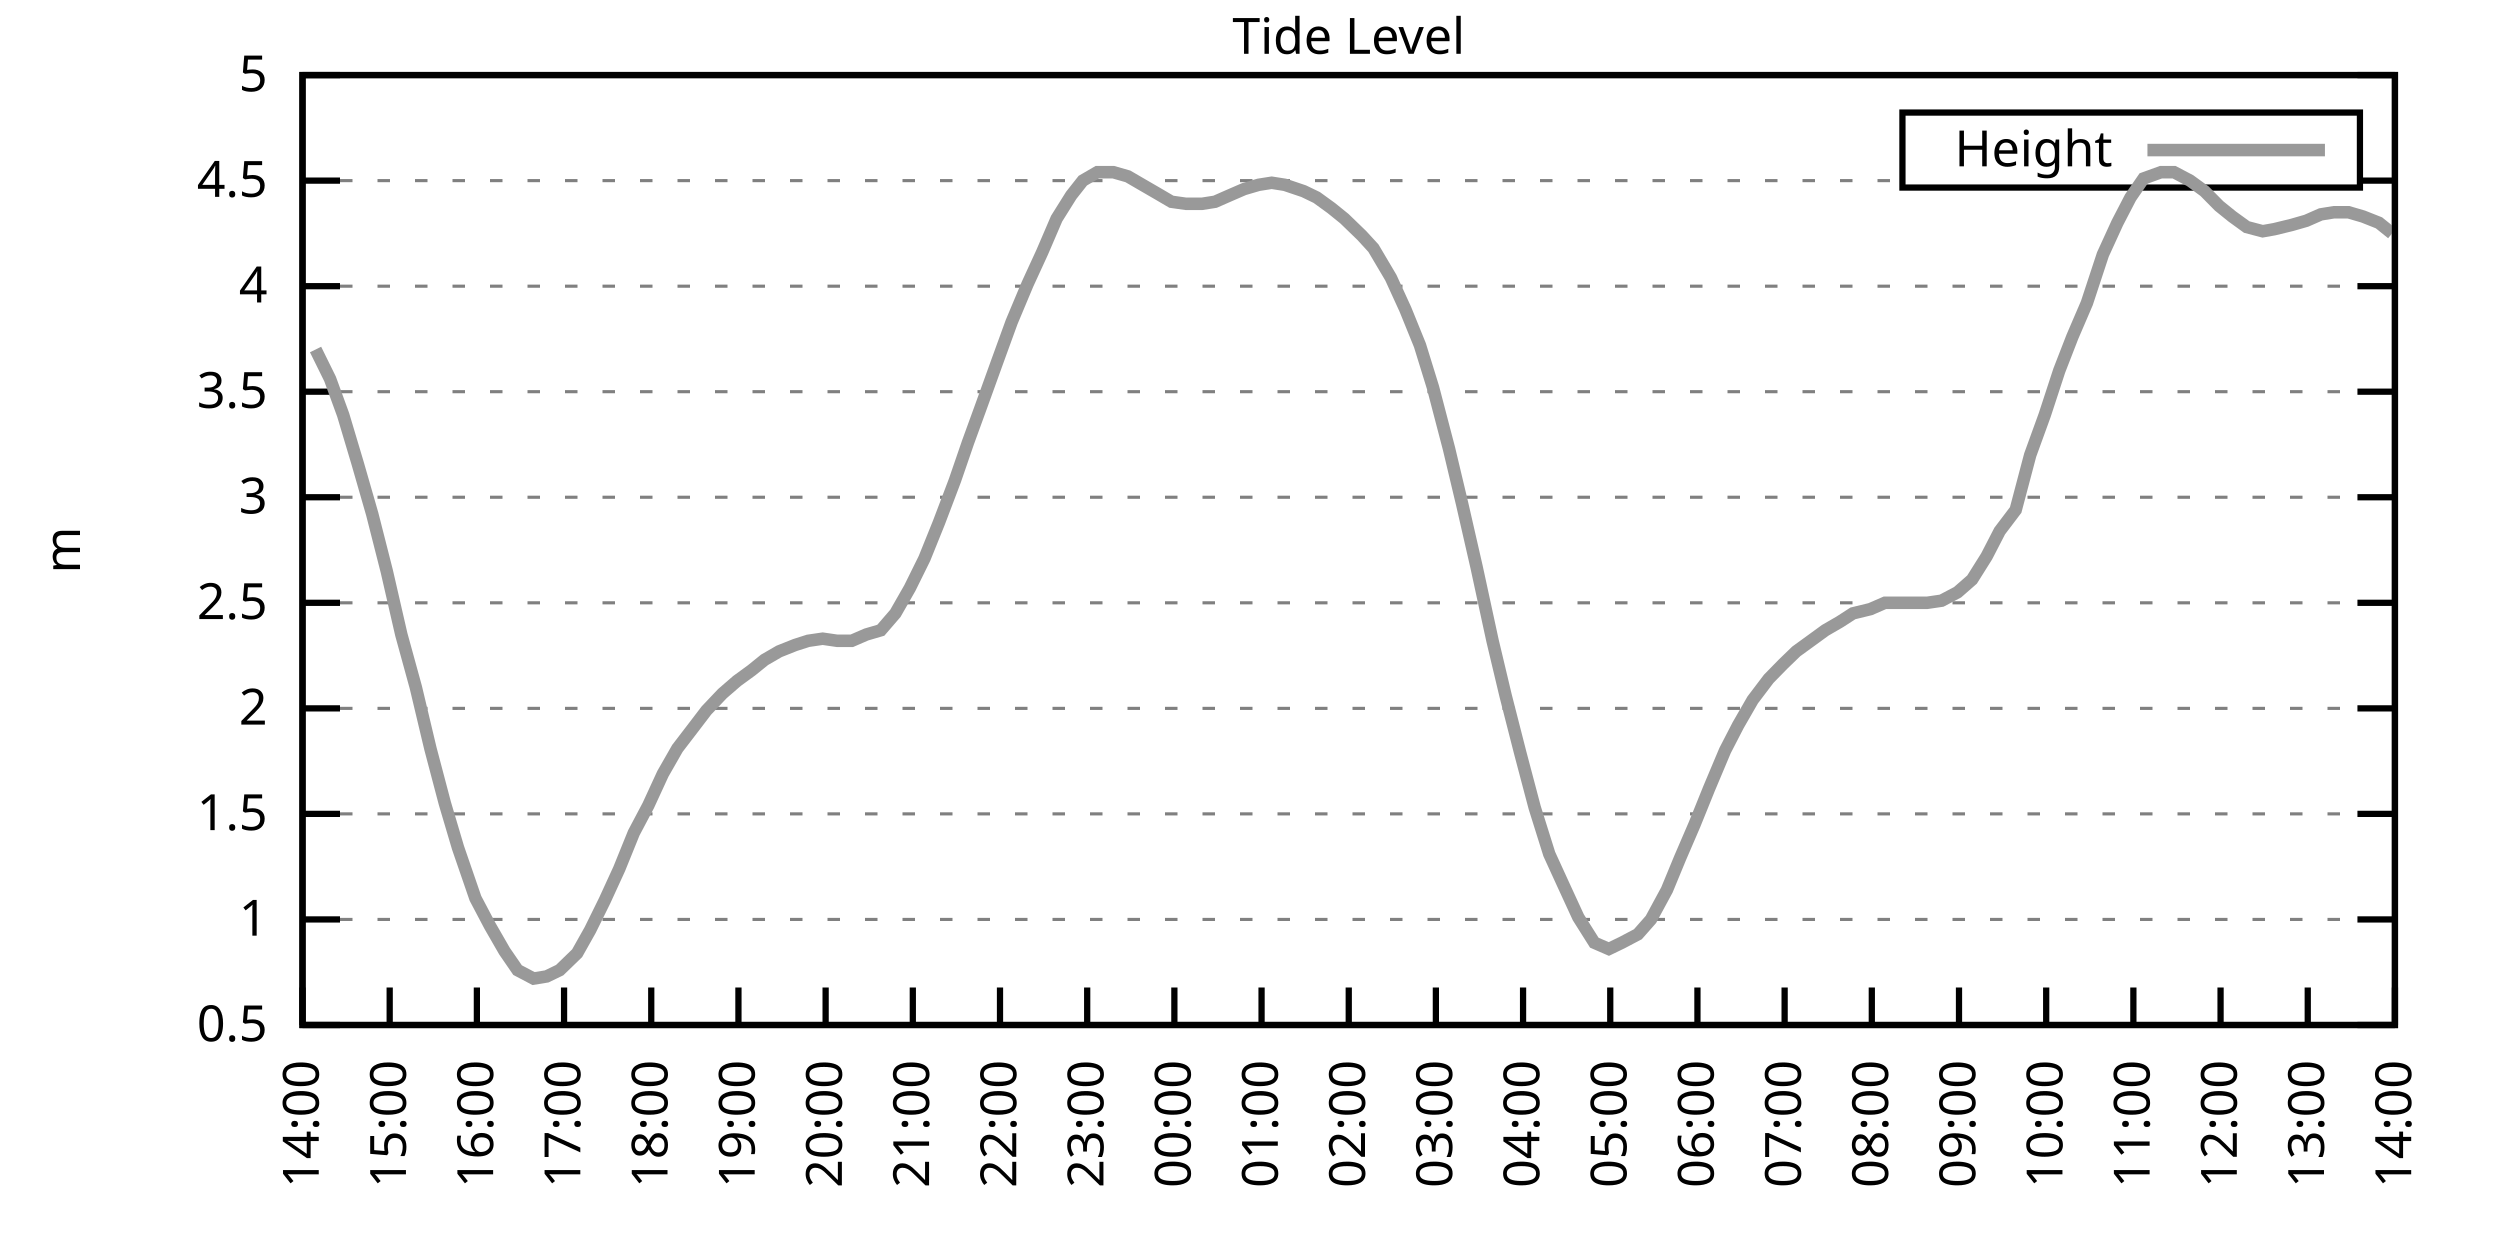
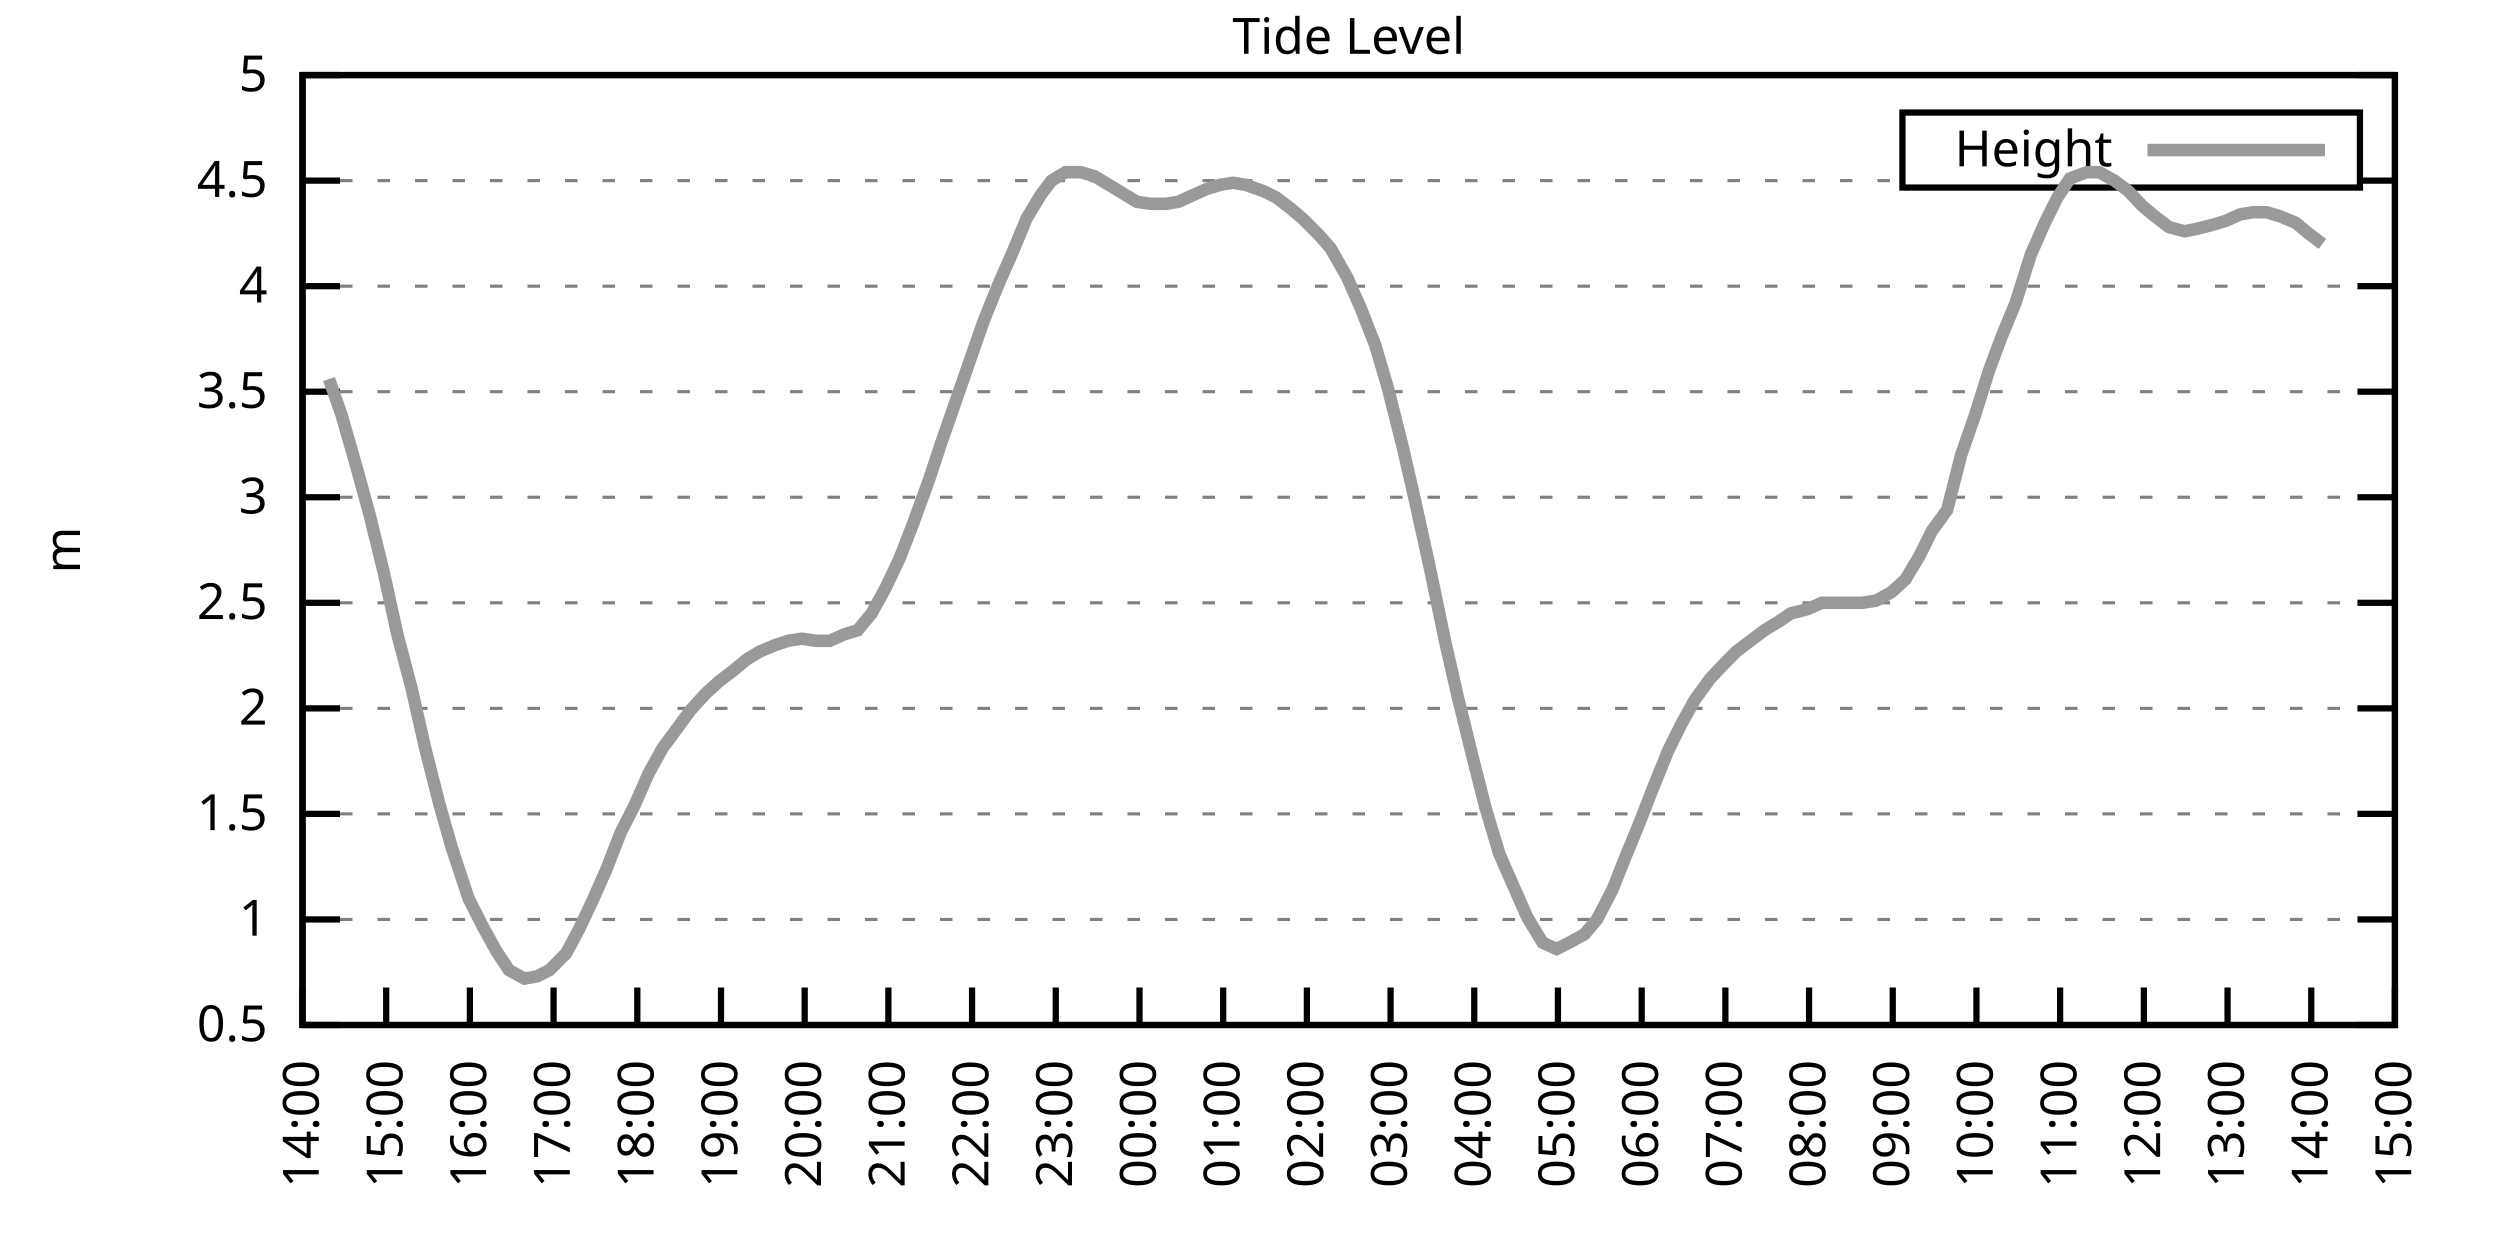
<svg xmlns="http://www.w3.org/2000/svg" xmlns:xlink="http://www.w3.org/1999/xlink" width="400" height="200" viewBox="0 0 400 200">
  <g id="gnuplot_canvas">
    <rect x="0" y="0" width="400" height="200" fill="none" />
    <defs>
      <circle id="gpDot" r="0.5" stroke-width="0.5" stroke="currentColor" />
      <path id="gpPt0" stroke-width="0.333" stroke="currentColor" d="M-1,0 h2 M0,-1 v2" />
      <path id="gpPt1" stroke-width="0.333" stroke="currentColor" d="M-1,-1 L1,1 M1,-1 L-1,1" />
      <path id="gpPt2" stroke-width="0.333" stroke="currentColor" d="M-1,0 L1,0 M0,-1 L0,1 M-1,-1 L1,1 M-1,1 L1,-1" />
      <rect id="gpPt3" stroke-width="0.333" stroke="currentColor" x="-1" y="-1" width="2" height="2" />
      <rect id="gpPt4" stroke-width="0.333" stroke="currentColor" fill="currentColor" x="-1" y="-1" width="2" height="2" />
      <circle id="gpPt5" stroke-width="0.333" stroke="currentColor" cx="0" cy="0" r="1" />
      <use xlink:href="#gpPt5" id="gpPt6" fill="currentColor" stroke="none" />
      <path id="gpPt7" stroke-width="0.333" stroke="currentColor" d="M0,-1.33 L-1.33,0.67 L1.33,0.67 z" />
      <use xlink:href="#gpPt7" id="gpPt8" fill="currentColor" stroke="none" />
      <use xlink:href="#gpPt7" id="gpPt9" stroke="currentColor" transform="rotate(180)" />
      <use xlink:href="#gpPt9" id="gpPt10" fill="currentColor" stroke="none" />
      <use xlink:href="#gpPt3" id="gpPt11" stroke="currentColor" transform="rotate(45)" />
      <use xlink:href="#gpPt11" id="gpPt12" fill="currentColor" stroke="none" />
      <path id="gpPt13" stroke-width="0.333" stroke="currentColor" d="M0,1.330 L1.265,0.411 L0.782,-1.067 L-0.782,-1.076 L-1.265,0.411 z" />
      <use xlink:href="#gpPt13" id="gpPt14" fill="currentColor" stroke="none" />
      <filter id="textbox" filterUnits="objectBoundingBox" x="0" y="0" height="1" width="1">
        <feFlood flood-color="white" flood-opacity="1" result="bgnd" />
        <feComposite in="SourceGraphic" in2="bgnd" operator="atop" />
      </filter>
      <filter id="greybox" filterUnits="objectBoundingBox" x="0" y="0" height="1" width="1">
        <feFlood flood-color="lightgrey" flood-opacity="1" result="grey" />
        <feComposite in="SourceGraphic" in2="grey" operator="atop" />
      </filter>
    </defs>
    <g fill="none" color="white" stroke="currentColor" stroke-width="1.00" stroke-linecap="butt" stroke-linejoin="miter">
</g>
    <g fill="none" color="black" stroke="currentColor" stroke-width="1.00" stroke-linecap="butt" stroke-linejoin="miter">
      <g stroke="none" shape-rendering="crispEdges">
        <polygon fill="rgb(255, 255, 255)" points="48.40,164.00 383.18,164.00 383.18,12.02 48.40,12.02 " />
      </g>
    </g>
    <g fill="none" color="black" stroke="currentColor" stroke-width="1.00" stroke-linecap="butt" stroke-linejoin="miter">
</g>
    <g fill="none" color="black" stroke="black" stroke-width="0.50" stroke-linecap="butt" stroke-linejoin="miter">
</g>
    <g fill="none" color="gray" stroke="currentColor" stroke-width="0.50" stroke-linecap="butt" stroke-linejoin="miter">
      <path stroke="gray" stroke-dasharray="2,4" class="gridline" d="M48.40,164.00 L383.19,164.00  " />
    </g>
    <g fill="none" color="gray" stroke="gray" stroke-width="1.00" stroke-linecap="butt" stroke-linejoin="miter">
</g>
    <g fill="none" color="black" stroke="currentColor" stroke-width="1.00" stroke-linecap="butt" stroke-linejoin="miter">
      <path stroke="black" d="M48.40,164.00 L54.40,164.00 M383.19,164.00 L377.19,164.00  " />
      <g transform="translate(42.80,166.60)" stroke="none" fill="black" font-family="Sans" font-size="8.00" text-anchor="end">
        <text>
          <tspan font-family="Sans"> 0.5</tspan>
        </text>
      </g>
    </g>
    <g fill="none" color="black" stroke="currentColor" stroke-width="1.00" stroke-linecap="butt" stroke-linejoin="miter">
</g>
    <g fill="none" color="black" stroke="black" stroke-width="0.50" stroke-linecap="butt" stroke-linejoin="miter">
</g>
    <g fill="none" color="gray" stroke="currentColor" stroke-width="0.50" stroke-linecap="butt" stroke-linejoin="miter">
      <path stroke="gray" stroke-dasharray="2,4" class="gridline" d="M48.40,147.11 L383.19,147.11  " />
    </g>
    <g fill="none" color="gray" stroke="gray" stroke-width="1.00" stroke-linecap="butt" stroke-linejoin="miter">
</g>
    <g fill="none" color="black" stroke="currentColor" stroke-width="1.00" stroke-linecap="butt" stroke-linejoin="miter">
      <path stroke="black" d="M48.40,147.11 L54.40,147.11 M383.19,147.11 L377.19,147.11  " />
      <g transform="translate(42.80,149.71)" stroke="none" fill="black" font-family="Sans" font-size="8.00" text-anchor="end">
        <text>
          <tspan font-family="Sans"> 1</tspan>
        </text>
      </g>
    </g>
    <g fill="none" color="black" stroke="currentColor" stroke-width="1.00" stroke-linecap="butt" stroke-linejoin="miter">
</g>
    <g fill="none" color="black" stroke="black" stroke-width="0.50" stroke-linecap="butt" stroke-linejoin="miter">
</g>
    <g fill="none" color="gray" stroke="currentColor" stroke-width="0.50" stroke-linecap="butt" stroke-linejoin="miter">
      <path stroke="gray" stroke-dasharray="2,4" class="gridline" d="M48.40,130.22 L383.19,130.22  " />
    </g>
    <g fill="none" color="gray" stroke="gray" stroke-width="1.00" stroke-linecap="butt" stroke-linejoin="miter">
</g>
    <g fill="none" color="black" stroke="currentColor" stroke-width="1.00" stroke-linecap="butt" stroke-linejoin="miter">
      <path stroke="black" d="M48.40,130.22 L54.40,130.22 M383.19,130.22 L377.19,130.22  " />
      <g transform="translate(42.80,132.82)" stroke="none" fill="black" font-family="Sans" font-size="8.00" text-anchor="end">
        <text>
          <tspan font-family="Sans"> 1.5</tspan>
        </text>
      </g>
    </g>
    <g fill="none" color="black" stroke="currentColor" stroke-width="1.00" stroke-linecap="butt" stroke-linejoin="miter">
</g>
    <g fill="none" color="black" stroke="black" stroke-width="0.50" stroke-linecap="butt" stroke-linejoin="miter">
</g>
    <g fill="none" color="gray" stroke="currentColor" stroke-width="0.50" stroke-linecap="butt" stroke-linejoin="miter">
      <path stroke="gray" stroke-dasharray="2,4" class="gridline" d="M48.40,113.34 L383.19,113.34  " />
    </g>
    <g fill="none" color="gray" stroke="gray" stroke-width="1.00" stroke-linecap="butt" stroke-linejoin="miter">
</g>
    <g fill="none" color="black" stroke="currentColor" stroke-width="1.00" stroke-linecap="butt" stroke-linejoin="miter">
      <path stroke="black" d="M48.40,113.34 L54.40,113.34 M383.19,113.34 L377.19,113.34  " />
      <g transform="translate(42.80,115.94)" stroke="none" fill="black" font-family="Sans" font-size="8.00" text-anchor="end">
        <text>
          <tspan font-family="Sans"> 2</tspan>
        </text>
      </g>
    </g>
    <g fill="none" color="black" stroke="currentColor" stroke-width="1.00" stroke-linecap="butt" stroke-linejoin="miter">
</g>
    <g fill="none" color="black" stroke="black" stroke-width="0.50" stroke-linecap="butt" stroke-linejoin="miter">
</g>
    <g fill="none" color="gray" stroke="currentColor" stroke-width="0.50" stroke-linecap="butt" stroke-linejoin="miter">
      <path stroke="gray" stroke-dasharray="2,4" class="gridline" d="M48.40,96.45 L383.19,96.45  " />
    </g>
    <g fill="none" color="gray" stroke="gray" stroke-width="1.00" stroke-linecap="butt" stroke-linejoin="miter">
</g>
    <g fill="none" color="black" stroke="currentColor" stroke-width="1.00" stroke-linecap="butt" stroke-linejoin="miter">
      <path stroke="black" d="M48.40,96.45 L54.40,96.45 M383.19,96.45 L377.19,96.45  " />
      <g transform="translate(42.80,99.05)" stroke="none" fill="black" font-family="Sans" font-size="8.00" text-anchor="end">
        <text>
          <tspan font-family="Sans"> 2.5</tspan>
        </text>
      </g>
    </g>
    <g fill="none" color="black" stroke="currentColor" stroke-width="1.00" stroke-linecap="butt" stroke-linejoin="miter">
</g>
    <g fill="none" color="black" stroke="black" stroke-width="0.50" stroke-linecap="butt" stroke-linejoin="miter">
</g>
    <g fill="none" color="gray" stroke="currentColor" stroke-width="0.50" stroke-linecap="butt" stroke-linejoin="miter">
      <path stroke="gray" stroke-dasharray="2,4" class="gridline" d="M48.40,79.56 L383.19,79.56  " />
    </g>
    <g fill="none" color="gray" stroke="gray" stroke-width="1.00" stroke-linecap="butt" stroke-linejoin="miter">
</g>
    <g fill="none" color="black" stroke="currentColor" stroke-width="1.00" stroke-linecap="butt" stroke-linejoin="miter">
      <path stroke="black" d="M48.40,79.56 L54.40,79.56 M383.19,79.56 L377.19,79.56  " />
      <g transform="translate(42.80,82.16)" stroke="none" fill="black" font-family="Sans" font-size="8.00" text-anchor="end">
        <text>
          <tspan font-family="Sans"> 3</tspan>
        </text>
      </g>
    </g>
    <g fill="none" color="black" stroke="currentColor" stroke-width="1.00" stroke-linecap="butt" stroke-linejoin="miter">
</g>
    <g fill="none" color="black" stroke="black" stroke-width="0.50" stroke-linecap="butt" stroke-linejoin="miter">
</g>
    <g fill="none" color="gray" stroke="currentColor" stroke-width="0.50" stroke-linecap="butt" stroke-linejoin="miter">
      <path stroke="gray" stroke-dasharray="2,4" class="gridline" d="M48.40,62.67 L383.19,62.67  " />
    </g>
    <g fill="none" color="gray" stroke="gray" stroke-width="1.00" stroke-linecap="butt" stroke-linejoin="miter">
</g>
    <g fill="none" color="black" stroke="currentColor" stroke-width="1.00" stroke-linecap="butt" stroke-linejoin="miter">
      <path stroke="black" d="M48.40,62.67 L54.40,62.67 M383.19,62.67 L377.19,62.67  " />
      <g transform="translate(42.80,65.27)" stroke="none" fill="black" font-family="Sans" font-size="8.00" text-anchor="end">
        <text>
          <tspan font-family="Sans"> 3.5</tspan>
        </text>
      </g>
    </g>
    <g fill="none" color="black" stroke="currentColor" stroke-width="1.00" stroke-linecap="butt" stroke-linejoin="miter">
</g>
    <g fill="none" color="black" stroke="black" stroke-width="0.50" stroke-linecap="butt" stroke-linejoin="miter">
</g>
    <g fill="none" color="gray" stroke="currentColor" stroke-width="0.50" stroke-linecap="butt" stroke-linejoin="miter">
      <path stroke="gray" stroke-dasharray="2,4" class="gridline" d="M48.40,45.79 L383.19,45.79  " />
    </g>
    <g fill="none" color="gray" stroke="gray" stroke-width="1.00" stroke-linecap="butt" stroke-linejoin="miter">
</g>
    <g fill="none" color="black" stroke="currentColor" stroke-width="1.00" stroke-linecap="butt" stroke-linejoin="miter">
      <path stroke="black" d="M48.40,45.79 L54.40,45.79 M383.19,45.79 L377.19,45.79  " />
      <g transform="translate(42.80,48.39)" stroke="none" fill="black" font-family="Sans" font-size="8.00" text-anchor="end">
        <text>
          <tspan font-family="Sans"> 4</tspan>
        </text>
      </g>
    </g>
    <g fill="none" color="black" stroke="currentColor" stroke-width="1.00" stroke-linecap="butt" stroke-linejoin="miter">
</g>
    <g fill="none" color="black" stroke="black" stroke-width="0.50" stroke-linecap="butt" stroke-linejoin="miter">
</g>
    <g fill="none" color="gray" stroke="currentColor" stroke-width="0.50" stroke-linecap="butt" stroke-linejoin="miter">
      <path stroke="gray" stroke-dasharray="2,4" class="gridline" d="M48.40,28.90 L304.39,28.90 M377.59,28.90 L383.19,28.90  " />
    </g>
    <g fill="none" color="gray" stroke="gray" stroke-width="1.00" stroke-linecap="butt" stroke-linejoin="miter">
</g>
    <g fill="none" color="black" stroke="currentColor" stroke-width="1.00" stroke-linecap="butt" stroke-linejoin="miter">
      <path stroke="black" d="M48.40,28.90 L54.40,28.90 M383.19,28.90 L377.19,28.90  " />
      <g transform="translate(42.80,31.50)" stroke="none" fill="black" font-family="Sans" font-size="8.00" text-anchor="end">
        <text>
          <tspan font-family="Sans"> 4.5</tspan>
        </text>
      </g>
    </g>
    <g fill="none" color="black" stroke="currentColor" stroke-width="1.00" stroke-linecap="butt" stroke-linejoin="miter">
</g>
    <g fill="none" color="black" stroke="black" stroke-width="0.50" stroke-linecap="butt" stroke-linejoin="miter">
</g>
    <g fill="none" color="gray" stroke="currentColor" stroke-width="0.50" stroke-linecap="butt" stroke-linejoin="miter">
      <path stroke="gray" stroke-dasharray="2,4" class="gridline" d="M48.40,12.01 L383.19,12.01  " />
    </g>
    <g fill="none" color="gray" stroke="gray" stroke-width="1.00" stroke-linecap="butt" stroke-linejoin="miter">
</g>
    <g fill="none" color="black" stroke="currentColor" stroke-width="1.00" stroke-linecap="butt" stroke-linejoin="miter">
      <path stroke="black" d="M48.40,12.01 L54.40,12.01 M383.19,12.01 L377.19,12.01  " />
      <g transform="translate(42.80,14.61)" stroke="none" fill="black" font-family="Sans" font-size="8.00" text-anchor="end">
        <text>
          <tspan font-family="Sans"> 5</tspan>
        </text>
      </g>
    </g>
    <g fill="none" color="black" stroke="currentColor" stroke-width="1.00" stroke-linecap="butt" stroke-linejoin="miter">
      <path stroke="black" d="M48.40,164.00 L48.40,158.00  " />
      <g transform="translate(51.00,169.60) rotate(270.00)" stroke="none" fill="black" font-family="Sans" font-size="8.00" text-anchor="end">
        <text>
          <tspan font-family="Sans">14:00</tspan>
        </text>
      </g>
    </g>
    <g fill="none" color="black" stroke="currentColor" stroke-width="1.00" stroke-linecap="butt" stroke-linejoin="miter">
-       <path stroke="black" d="M62.35,164.00 L62.35,158.00  " />
-       <g transform="translate(64.95,169.60) rotate(270.00)" stroke="none" fill="black" font-family="Sans" font-size="8.00" text-anchor="end">
+       <path stroke="black" d="M61.79,164.00 L61.79,158.00  " />
+       <g transform="translate(64.39,169.60) rotate(270.00)" stroke="none" fill="black" font-family="Sans" font-size="8.00" text-anchor="end">
        <text>
          <tspan font-family="Sans">15:00</tspan>
        </text>
      </g>
    </g>
    <g fill="none" color="black" stroke="currentColor" stroke-width="1.00" stroke-linecap="butt" stroke-linejoin="miter">
-       <path stroke="black" d="M76.30,164.00 L76.30,158.00  " />
-       <g transform="translate(78.90,169.60) rotate(270.00)" stroke="none" fill="black" font-family="Sans" font-size="8.00" text-anchor="end">
+       <path stroke="black" d="M75.18,164.00 L75.18,158.00  " />
+       <g transform="translate(77.78,169.60) rotate(270.00)" stroke="none" fill="black" font-family="Sans" font-size="8.00" text-anchor="end">
        <text>
          <tspan font-family="Sans">16:00</tspan>
        </text>
      </g>
    </g>
    <g fill="none" color="black" stroke="currentColor" stroke-width="1.00" stroke-linecap="butt" stroke-linejoin="miter">
-       <path stroke="black" d="M90.25,164.00 L90.25,158.00  " />
-       <g transform="translate(92.85,169.60) rotate(270.00)" stroke="none" fill="black" font-family="Sans" font-size="8.00" text-anchor="end">
+       <path stroke="black" d="M88.57,164.00 L88.57,158.00  " />
+       <g transform="translate(91.17,169.60) rotate(270.00)" stroke="none" fill="black" font-family="Sans" font-size="8.00" text-anchor="end">
        <text>
          <tspan font-family="Sans">17:00</tspan>
        </text>
      </g>
    </g>
    <g fill="none" color="black" stroke="currentColor" stroke-width="1.00" stroke-linecap="butt" stroke-linejoin="miter">
-       <path stroke="black" d="M104.20,164.00 L104.20,158.00  " />
-       <g transform="translate(106.80,169.60) rotate(270.00)" stroke="none" fill="black" font-family="Sans" font-size="8.00" text-anchor="end">
+       <path stroke="black" d="M101.97,164.00 L101.97,158.00  " />
+       <g transform="translate(104.57,169.60) rotate(270.00)" stroke="none" fill="black" font-family="Sans" font-size="8.00" text-anchor="end">
        <text>
          <tspan font-family="Sans">18:00</tspan>
        </text>
      </g>
    </g>
    <g fill="none" color="black" stroke="currentColor" stroke-width="1.00" stroke-linecap="butt" stroke-linejoin="miter">
-       <path stroke="black" d="M118.15,164.00 L118.15,158.00  " />
-       <g transform="translate(120.75,169.60) rotate(270.00)" stroke="none" fill="black" font-family="Sans" font-size="8.00" text-anchor="end">
+       <path stroke="black" d="M115.36,164.00 L115.36,158.00  " />
+       <g transform="translate(117.96,169.60) rotate(270.00)" stroke="none" fill="black" font-family="Sans" font-size="8.00" text-anchor="end">
        <text>
          <tspan font-family="Sans">19:00</tspan>
        </text>
      </g>
    </g>
    <g fill="none" color="black" stroke="currentColor" stroke-width="1.00" stroke-linecap="butt" stroke-linejoin="miter">
-       <path stroke="black" d="M132.10,164.00 L132.10,158.00  " />
-       <g transform="translate(134.70,169.60) rotate(270.00)" stroke="none" fill="black" font-family="Sans" font-size="8.00" text-anchor="end">
+       <path stroke="black" d="M128.75,164.00 L128.75,158.00  " />
+       <g transform="translate(131.35,169.60) rotate(270.00)" stroke="none" fill="black" font-family="Sans" font-size="8.00" text-anchor="end">
        <text>
          <tspan font-family="Sans">20:00</tspan>
        </text>
      </g>
    </g>
    <g fill="none" color="black" stroke="currentColor" stroke-width="1.00" stroke-linecap="butt" stroke-linejoin="miter">
-       <path stroke="black" d="M146.05,164.00 L146.05,158.00  " />
-       <g transform="translate(148.65,169.60) rotate(270.00)" stroke="none" fill="black" font-family="Sans" font-size="8.00" text-anchor="end">
+       <path stroke="black" d="M142.14,164.00 L142.14,158.00  " />
+       <g transform="translate(144.74,169.60) rotate(270.00)" stroke="none" fill="black" font-family="Sans" font-size="8.00" text-anchor="end">
        <text>
          <tspan font-family="Sans">21:00</tspan>
        </text>
      </g>
    </g>
    <g fill="none" color="black" stroke="currentColor" stroke-width="1.00" stroke-linecap="butt" stroke-linejoin="miter">
-       <path stroke="black" d="M160.00,164.00 L160.00,158.00  " />
-       <g transform="translate(162.60,169.60) rotate(270.00)" stroke="none" fill="black" font-family="Sans" font-size="8.00" text-anchor="end">
+       <path stroke="black" d="M155.53,164.00 L155.53,158.00  " />
+       <g transform="translate(158.13,169.60) rotate(270.00)" stroke="none" fill="black" font-family="Sans" font-size="8.00" text-anchor="end">
        <text>
          <tspan font-family="Sans">22:00</tspan>
        </text>
      </g>
    </g>
    <g fill="none" color="black" stroke="currentColor" stroke-width="1.00" stroke-linecap="butt" stroke-linejoin="miter">
-       <path stroke="black" d="M173.95,164.00 L173.95,158.00  " />
-       <g transform="translate(176.55,169.60) rotate(270.00)" stroke="none" fill="black" font-family="Sans" font-size="8.00" text-anchor="end">
+       <path stroke="black" d="M168.92,164.00 L168.92,158.00  " />
+       <g transform="translate(171.52,169.60) rotate(270.00)" stroke="none" fill="black" font-family="Sans" font-size="8.00" text-anchor="end">
        <text>
          <tspan font-family="Sans">23:00</tspan>
        </text>
      </g>
    </g>
    <g fill="none" color="black" stroke="currentColor" stroke-width="1.00" stroke-linecap="butt" stroke-linejoin="miter">
-       <path stroke="black" d="M187.90,164.00 L187.90,158.00  " />
-       <g transform="translate(190.50,169.60) rotate(270.00)" stroke="none" fill="black" font-family="Sans" font-size="8.00" text-anchor="end">
+       <path stroke="black" d="M182.32,164.00 L182.32,158.00  " />
+       <g transform="translate(184.92,169.60) rotate(270.00)" stroke="none" fill="black" font-family="Sans" font-size="8.00" text-anchor="end">
        <text>
          <tspan font-family="Sans">00:00</tspan>
        </text>
      </g>
    </g>
    <g fill="none" color="black" stroke="currentColor" stroke-width="1.00" stroke-linecap="butt" stroke-linejoin="miter">
-       <path stroke="black" d="M201.85,164.00 L201.85,158.00  " />
-       <g transform="translate(204.45,169.60) rotate(270.00)" stroke="none" fill="black" font-family="Sans" font-size="8.00" text-anchor="end">
+       <path stroke="black" d="M195.71,164.00 L195.71,158.00  " />
+       <g transform="translate(198.31,169.60) rotate(270.00)" stroke="none" fill="black" font-family="Sans" font-size="8.00" text-anchor="end">
        <text>
          <tspan font-family="Sans">01:00</tspan>
        </text>
      </g>
    </g>
    <g fill="none" color="black" stroke="currentColor" stroke-width="1.00" stroke-linecap="butt" stroke-linejoin="miter">
-       <path stroke="black" d="M215.80,164.00 L215.80,158.00  " />
-       <g transform="translate(218.40,169.60) rotate(270.00)" stroke="none" fill="black" font-family="Sans" font-size="8.00" text-anchor="end">
+       <path stroke="black" d="M209.10,164.00 L209.10,158.00  " />
+       <g transform="translate(211.70,169.60) rotate(270.00)" stroke="none" fill="black" font-family="Sans" font-size="8.00" text-anchor="end">
        <text>
          <tspan font-family="Sans">02:00</tspan>
        </text>
      </g>
    </g>
    <g fill="none" color="black" stroke="currentColor" stroke-width="1.00" stroke-linecap="butt" stroke-linejoin="miter">
-       <path stroke="black" d="M229.74,164.00 L229.74,158.00  " />
-       <g transform="translate(232.34,169.60) rotate(270.00)" stroke="none" fill="black" font-family="Sans" font-size="8.00" text-anchor="end">
+       <path stroke="black" d="M222.49,164.00 L222.49,158.00  " />
+       <g transform="translate(225.09,169.60) rotate(270.00)" stroke="none" fill="black" font-family="Sans" font-size="8.00" text-anchor="end">
        <text>
          <tspan font-family="Sans">03:00</tspan>
        </text>
      </g>
    </g>
    <g fill="none" color="black" stroke="currentColor" stroke-width="1.00" stroke-linecap="butt" stroke-linejoin="miter">
-       <path stroke="black" d="M243.69,164.00 L243.69,158.00  " />
-       <g transform="translate(246.29,169.60) rotate(270.00)" stroke="none" fill="black" font-family="Sans" font-size="8.00" text-anchor="end">
+       <path stroke="black" d="M235.88,164.00 L235.88,158.00  " />
+       <g transform="translate(238.48,169.60) rotate(270.00)" stroke="none" fill="black" font-family="Sans" font-size="8.00" text-anchor="end">
        <text>
          <tspan font-family="Sans">04:00</tspan>
        </text>
      </g>
    </g>
    <g fill="none" color="black" stroke="currentColor" stroke-width="1.00" stroke-linecap="butt" stroke-linejoin="miter">
-       <path stroke="black" d="M257.64,164.00 L257.64,158.00  " />
-       <g transform="translate(260.24,169.60) rotate(270.00)" stroke="none" fill="black" font-family="Sans" font-size="8.00" text-anchor="end">
+       <path stroke="black" d="M249.27,164.00 L249.27,158.00  " />
+       <g transform="translate(251.87,169.60) rotate(270.00)" stroke="none" fill="black" font-family="Sans" font-size="8.00" text-anchor="end">
        <text>
          <tspan font-family="Sans">05:00</tspan>
        </text>
      </g>
    </g>
    <g fill="none" color="black" stroke="currentColor" stroke-width="1.00" stroke-linecap="butt" stroke-linejoin="miter">
-       <path stroke="black" d="M271.59,164.00 L271.59,158.00  " />
-       <g transform="translate(274.19,169.60) rotate(270.00)" stroke="none" fill="black" font-family="Sans" font-size="8.00" text-anchor="end">
+       <path stroke="black" d="M262.67,164.00 L262.67,158.00  " />
+       <g transform="translate(265.27,169.60) rotate(270.00)" stroke="none" fill="black" font-family="Sans" font-size="8.00" text-anchor="end">
        <text>
          <tspan font-family="Sans">06:00</tspan>
        </text>
      </g>
    </g>
    <g fill="none" color="black" stroke="currentColor" stroke-width="1.00" stroke-linecap="butt" stroke-linejoin="miter">
-       <path stroke="black" d="M285.54,164.00 L285.54,158.00  " />
-       <g transform="translate(288.14,169.60) rotate(270.00)" stroke="none" fill="black" font-family="Sans" font-size="8.00" text-anchor="end">
+       <path stroke="black" d="M276.06,164.00 L276.06,158.00  " />
+       <g transform="translate(278.66,169.60) rotate(270.00)" stroke="none" fill="black" font-family="Sans" font-size="8.00" text-anchor="end">
        <text>
          <tspan font-family="Sans">07:00</tspan>
        </text>
      </g>
    </g>
    <g fill="none" color="black" stroke="currentColor" stroke-width="1.00" stroke-linecap="butt" stroke-linejoin="miter">
-       <path stroke="black" d="M299.49,164.00 L299.49,158.00  " />
-       <g transform="translate(302.09,169.60) rotate(270.00)" stroke="none" fill="black" font-family="Sans" font-size="8.00" text-anchor="end">
+       <path stroke="black" d="M289.45,164.00 L289.45,158.00  " />
+       <g transform="translate(292.05,169.60) rotate(270.00)" stroke="none" fill="black" font-family="Sans" font-size="8.00" text-anchor="end">
        <text>
          <tspan font-family="Sans">08:00</tspan>
        </text>
      </g>
    </g>
    <g fill="none" color="black" stroke="currentColor" stroke-width="1.00" stroke-linecap="butt" stroke-linejoin="miter">
-       <path stroke="black" d="M313.44,164.00 L313.44,158.00  " />
-       <g transform="translate(316.04,169.60) rotate(270.00)" stroke="none" fill="black" font-family="Sans" font-size="8.00" text-anchor="end">
+       <path stroke="black" d="M302.84,164.00 L302.84,158.00  " />
+       <g transform="translate(305.44,169.60) rotate(270.00)" stroke="none" fill="black" font-family="Sans" font-size="8.00" text-anchor="end">
        <text>
          <tspan font-family="Sans">09:00</tspan>
        </text>
      </g>
    </g>
    <g fill="none" color="black" stroke="currentColor" stroke-width="1.00" stroke-linecap="butt" stroke-linejoin="miter">
-       <path stroke="black" d="M327.39,164.00 L327.39,158.00  " />
-       <g transform="translate(329.99,169.60) rotate(270.00)" stroke="none" fill="black" font-family="Sans" font-size="8.00" text-anchor="end">
+       <path stroke="black" d="M316.23,164.00 L316.23,158.00  " />
+       <g transform="translate(318.83,169.60) rotate(270.00)" stroke="none" fill="black" font-family="Sans" font-size="8.00" text-anchor="end">
        <text>
          <tspan font-family="Sans">10:00</tspan>
        </text>
      </g>
    </g>
    <g fill="none" color="black" stroke="currentColor" stroke-width="1.00" stroke-linecap="butt" stroke-linejoin="miter">
-       <path stroke="black" d="M341.34,164.00 L341.34,158.00  " />
-       <g transform="translate(343.94,169.60) rotate(270.00)" stroke="none" fill="black" font-family="Sans" font-size="8.00" text-anchor="end">
+       <path stroke="black" d="M329.62,164.00 L329.62,158.00  " />
+       <g transform="translate(332.22,169.60) rotate(270.00)" stroke="none" fill="black" font-family="Sans" font-size="8.00" text-anchor="end">
        <text>
          <tspan font-family="Sans">11:00</tspan>
        </text>
      </g>
    </g>
    <g fill="none" color="black" stroke="currentColor" stroke-width="1.00" stroke-linecap="butt" stroke-linejoin="miter">
-       <path stroke="black" d="M355.29,164.00 L355.29,158.00  " />
-       <g transform="translate(357.89,169.60) rotate(270.00)" stroke="none" fill="black" font-family="Sans" font-size="8.00" text-anchor="end">
+       <path stroke="black" d="M343.02,164.00 L343.02,158.00  " />
+       <g transform="translate(345.62,169.60) rotate(270.00)" stroke="none" fill="black" font-family="Sans" font-size="8.00" text-anchor="end">
        <text>
          <tspan font-family="Sans">12:00</tspan>
        </text>
      </g>
    </g>
    <g fill="none" color="black" stroke="currentColor" stroke-width="1.00" stroke-linecap="butt" stroke-linejoin="miter">
-       <path stroke="black" d="M369.24,164.00 L369.24,158.00  " />
-       <g transform="translate(371.84,169.60) rotate(270.00)" stroke="none" fill="black" font-family="Sans" font-size="8.00" text-anchor="end">
+       <path stroke="black" d="M356.41,164.00 L356.41,158.00  " />
+       <g transform="translate(359.01,169.60) rotate(270.00)" stroke="none" fill="black" font-family="Sans" font-size="8.00" text-anchor="end">
        <text>
          <tspan font-family="Sans">13:00</tspan>
+         </text>
+       </g>
+     </g>
+     <g fill="none" color="black" stroke="currentColor" stroke-width="1.00" stroke-linecap="butt" stroke-linejoin="miter">
+       <path stroke="black" d="M369.80,164.00 L369.80,158.00  " />
+       <g transform="translate(372.40,169.60) rotate(270.00)" stroke="none" fill="black" font-family="Sans" font-size="8.00" text-anchor="end">
+         <text>
+           <tspan font-family="Sans">14:00</tspan>
        </text>
      </g>
    </g>
    <g fill="none" color="black" stroke="currentColor" stroke-width="1.00" stroke-linecap="butt" stroke-linejoin="miter">
      <path stroke="black" d="M383.19,164.00 L383.19,158.00  " />
      <g transform="translate(385.79,169.60) rotate(270.00)" stroke="none" fill="black" font-family="Sans" font-size="8.00" text-anchor="end">
        <text>
-           <tspan font-family="Sans">14:00</tspan>
+           <tspan font-family="Sans">15:00</tspan>
        </text>
      </g>
    </g>
    <g fill="none" color="black" stroke="currentColor" stroke-width="1.00" stroke-linecap="butt" stroke-linejoin="miter">
</g>
    <g fill="none" color="black" stroke="currentColor" stroke-width="1.00" stroke-linecap="butt" stroke-linejoin="miter">
      <path stroke="black" d="M48.40,12.01 L48.40,164.00 L383.19,164.00 L383.19,12.01 L48.40,12.01 Z  " />
    </g>
    <g fill="none" color="black" stroke="currentColor" stroke-width="1.00" stroke-linecap="butt" stroke-linejoin="miter">
</g>
    <g fill="none" color="black" stroke="currentColor" stroke-width="1.00" stroke-linecap="butt" stroke-linejoin="miter">
      <path stroke="black" d="M304.39,30.01 L304.39,18.01 L377.59,18.01 L377.59,30.01 L304.39,30.01 Z  " />
    </g>
    <g id="Tide_level_plot_1">
      <g fill="none" color="white" stroke="black" stroke-width="2.00" stroke-linecap="butt" stroke-linejoin="miter">
</g>
      <g fill="none" color="black" stroke="currentColor" stroke-width="2.00" stroke-linecap="butt" stroke-linejoin="miter">
        <g transform="translate(337.99,26.61)" stroke="none" fill="black" font-family="Sans" font-size="8.00" text-anchor="end">
          <text>
            <tspan font-family="Sans">Height</tspan>
          </text>
        </g>
      </g>
      <g fill="none" color="black" stroke="currentColor" stroke-width="2.00" stroke-linecap="butt" stroke-linejoin="miter">
-         <path stroke="rgb(153, 153, 153)" d="M343.59,24.01 L371.99,24.01 M50.49,55.92 L52.82,60.65 L54.91,66.39 L57.23,74.16 L59.56,82.26 L61.88,91.38   L64.21,101.52 L66.53,109.96 L68.86,119.75 L71.18,128.54 L73.28,135.63 L76.07,143.73 L78.39,148.13 L80.72,152.18   L82.81,155.22 L85.37,156.57 L87.46,156.23 L89.55,155.22 L92.34,152.52 L94.43,148.80 L96.76,144.07 L99.08,139.01   L101.41,133.26 L103.73,128.87 L106.06,123.81 L108.38,119.75 L110.71,116.71 L113.03,113.67 L115.59,110.97 L117.92,108.95   L120.24,107.26 L122.33,105.57 L124.66,104.22 L127.22,103.20 L129.31,102.53 L131.63,102.19 L133.96,102.53 L136.28,102.53   L138.61,101.52 L140.93,100.84 L143.26,98.14 L145.58,94.08 L147.91,89.36 L150.23,83.61 L152.79,76.86 L154.88,70.78   L156.97,65.04 L159.53,57.94 L161.86,51.53 L164.41,45.45 L166.74,40.38 L169.06,34.98 L171.39,31.26 L173.25,28.90   L175.57,27.55 L178.13,27.55 L180.46,28.22 L182.78,29.57 L185.11,30.92 L187.43,32.28 L189.76,32.61 L192.31,32.61   L194.41,32.28 L196.73,31.26 L199.06,30.25 L201.38,29.57 L203.47,29.24 L205.57,29.57 L208.59,30.59 L210.68,31.60   L213.01,33.29 L215.10,34.98 L217.89,37.68 L219.75,39.71 L222.54,44.43 L224.86,49.50 L227.19,55.24 L229.28,62.00   L231.84,71.79 L233.93,80.57 L236.25,90.71 L238.81,102.53 L240.90,111.31 L243.23,120.43 L245.55,129.21 L247.88,136.64   L250.20,141.71 L252.53,146.77 L255.09,150.83 L257.41,151.84 L259.50,150.83 L262.06,149.48 L264.15,147.11 L266.71,142.38   L268.80,137.32 L271.13,131.91 L273.45,126.17 L276.01,120.09 L278.10,116.04 L280.43,111.99 L282.99,108.61 L285.31,106.24   L287.40,104.22 L289.73,102.53 L292.05,100.84 L294.38,99.49 L296.47,98.14 L299.26,97.46 L301.58,96.45 L303.68,96.45   L306.23,96.45 L308.33,96.45 L310.65,96.11 L313.21,94.76 L315.53,92.73 L317.86,89.02 L319.95,84.97 L322.51,81.59   L324.83,72.81 L327.16,66.39 L329.48,59.30 L331.58,53.89 L333.90,48.49 L336.46,40.72 L338.78,35.65 L340.88,31.60   L342.97,28.56 L345.76,27.55 L347.85,27.55 L350.41,28.90 L352.73,30.59 L355.06,32.95 L357.15,34.64 L359.48,36.33   L362.03,37.00 L363.89,36.67 L366.68,35.99 L369.01,35.32 L371.33,34.30 L373.43,33.96 L375.75,33.96 L378.08,34.64   L380.63,35.65 L382.73,37.34  " />
+         <path stroke="rgb(153, 153, 153)" d="M343.59,24.01 L371.99,24.01 M52.64,60.65 L54.65,66.39 L56.88,74.16 L59.11,82.26 L61.35,91.38 L63.58,101.52   L65.81,109.96 L68.04,119.75 L70.27,128.54 L72.28,135.63 L74.96,143.73 L77.19,148.13 L79.42,152.18 L81.43,155.22   L83.89,156.57 L85.90,156.23 L87.91,155.22 L90.58,152.52 L92.59,148.80 L94.82,144.07 L97.06,139.01 L99.29,133.26   L101.52,128.87 L103.75,123.81 L105.98,119.75 L108.22,116.71 L110.45,113.67 L112.90,110.97 L115.13,108.95 L117.37,107.26   L119.38,105.57 L121.61,104.22 L124.06,103.20 L126.07,102.53 L128.30,102.19 L130.54,102.53 L132.77,102.53 L135.00,101.52   L137.23,100.84 L139.46,98.14 L141.69,94.08 L143.93,89.36 L146.16,83.61 L148.61,76.86 L150.62,70.78 L152.63,65.04   L155.09,57.94 L157.32,51.53 L159.77,45.45 L162.01,40.38 L164.24,34.98 L166.47,31.26 L168.25,28.90 L170.49,27.55   L172.94,27.55 L175.17,28.22 L177.41,29.57 L179.64,30.92 L181.87,32.28 L184.10,32.61 L186.56,32.61 L188.57,32.28   L190.80,31.26 L193.03,30.25 L195.26,29.57 L197.27,29.24 L199.28,29.57 L202.18,30.59 L204.19,31.60 L206.42,33.29   L208.43,34.98 L211.11,37.68 L212.89,39.71 L215.57,44.43 L217.80,49.50 L220.04,55.24 L222.04,62.00 L224.50,71.79   L226.51,80.57 L228.74,90.71 L231.20,102.53 L233.20,111.31 L235.44,120.43 L237.67,129.21 L239.90,136.64 L242.13,141.71   L244.36,146.77 L246.82,150.83 L249.05,151.84 L251.06,150.83 L253.51,149.48 L255.52,147.11 L257.98,142.38 L259.99,137.32   L262.22,131.91 L264.45,126.17 L266.91,120.09 L268.92,116.04 L271.15,111.99 L273.60,108.61 L275.83,106.24 L277.84,104.22   L280.07,102.53 L282.31,100.84 L284.54,99.49 L286.55,98.14 L289.23,97.46 L291.46,96.45 L293.47,96.45 L295.92,96.45   L297.93,96.45 L300.16,96.11 L302.62,94.76 L304.85,92.73 L307.08,89.02 L309.09,84.97 L311.54,81.59 L313.78,72.81   L316.01,66.39 L318.24,59.30 L320.25,53.89 L322.48,48.49 L324.94,40.72 L327.17,35.65 L329.18,31.60 L331.19,28.56   L333.86,27.55 L335.87,27.55 L338.33,28.90 L340.56,30.59 L342.79,32.95 L344.80,34.64 L347.03,36.33 L349.49,37.00   L351.27,36.67 L353.95,35.99 L356.18,35.32 L358.42,34.30 L360.42,33.96 L362.66,33.96 L364.89,34.64 L367.34,35.65   L369.35,37.34 L371.58,39.03  " />
      </g>
    </g>
    <g fill="none" color="black" stroke="currentColor" stroke-width="2.00" stroke-linecap="butt" stroke-linejoin="miter">
</g>
    <g fill="none" color="black" stroke="black" stroke-width="1.00" stroke-linecap="butt" stroke-linejoin="miter">
</g>
    <g fill="none" color="black" stroke="currentColor" stroke-width="1.00" stroke-linecap="butt" stroke-linejoin="miter">
      <path stroke="black" d="M48.40,12.01 L48.40,164.00 L383.19,164.00 L383.19,12.01 L48.40,12.01 Z  " />
      <g transform="translate(12.80,88.01) rotate(270.00)" stroke="none" fill="black" font-family="Sans" font-size="8.00" text-anchor="middle">
        <text>
          <tspan font-family="Sans">m</tspan>
        </text>
      </g>
    </g>
    <g fill="none" color="black" stroke="currentColor" stroke-width="1.00" stroke-linecap="butt" stroke-linejoin="miter">
</g>
    <g fill="none" color="black" stroke="currentColor" stroke-width="1.00" stroke-linecap="butt" stroke-linejoin="miter">
      <g transform="translate(215.79,8.61)" stroke="none" fill="black" font-family="Sans" font-size="8.00" text-anchor="middle">
        <text>
          <tspan font-family="Sans">Tide Level</tspan>
        </text>
      </g>
    </g>
    <g fill="none" color="black" stroke="currentColor" stroke-width="1.00" stroke-linecap="butt" stroke-linejoin="miter">
</g>
  </g>
</svg>
